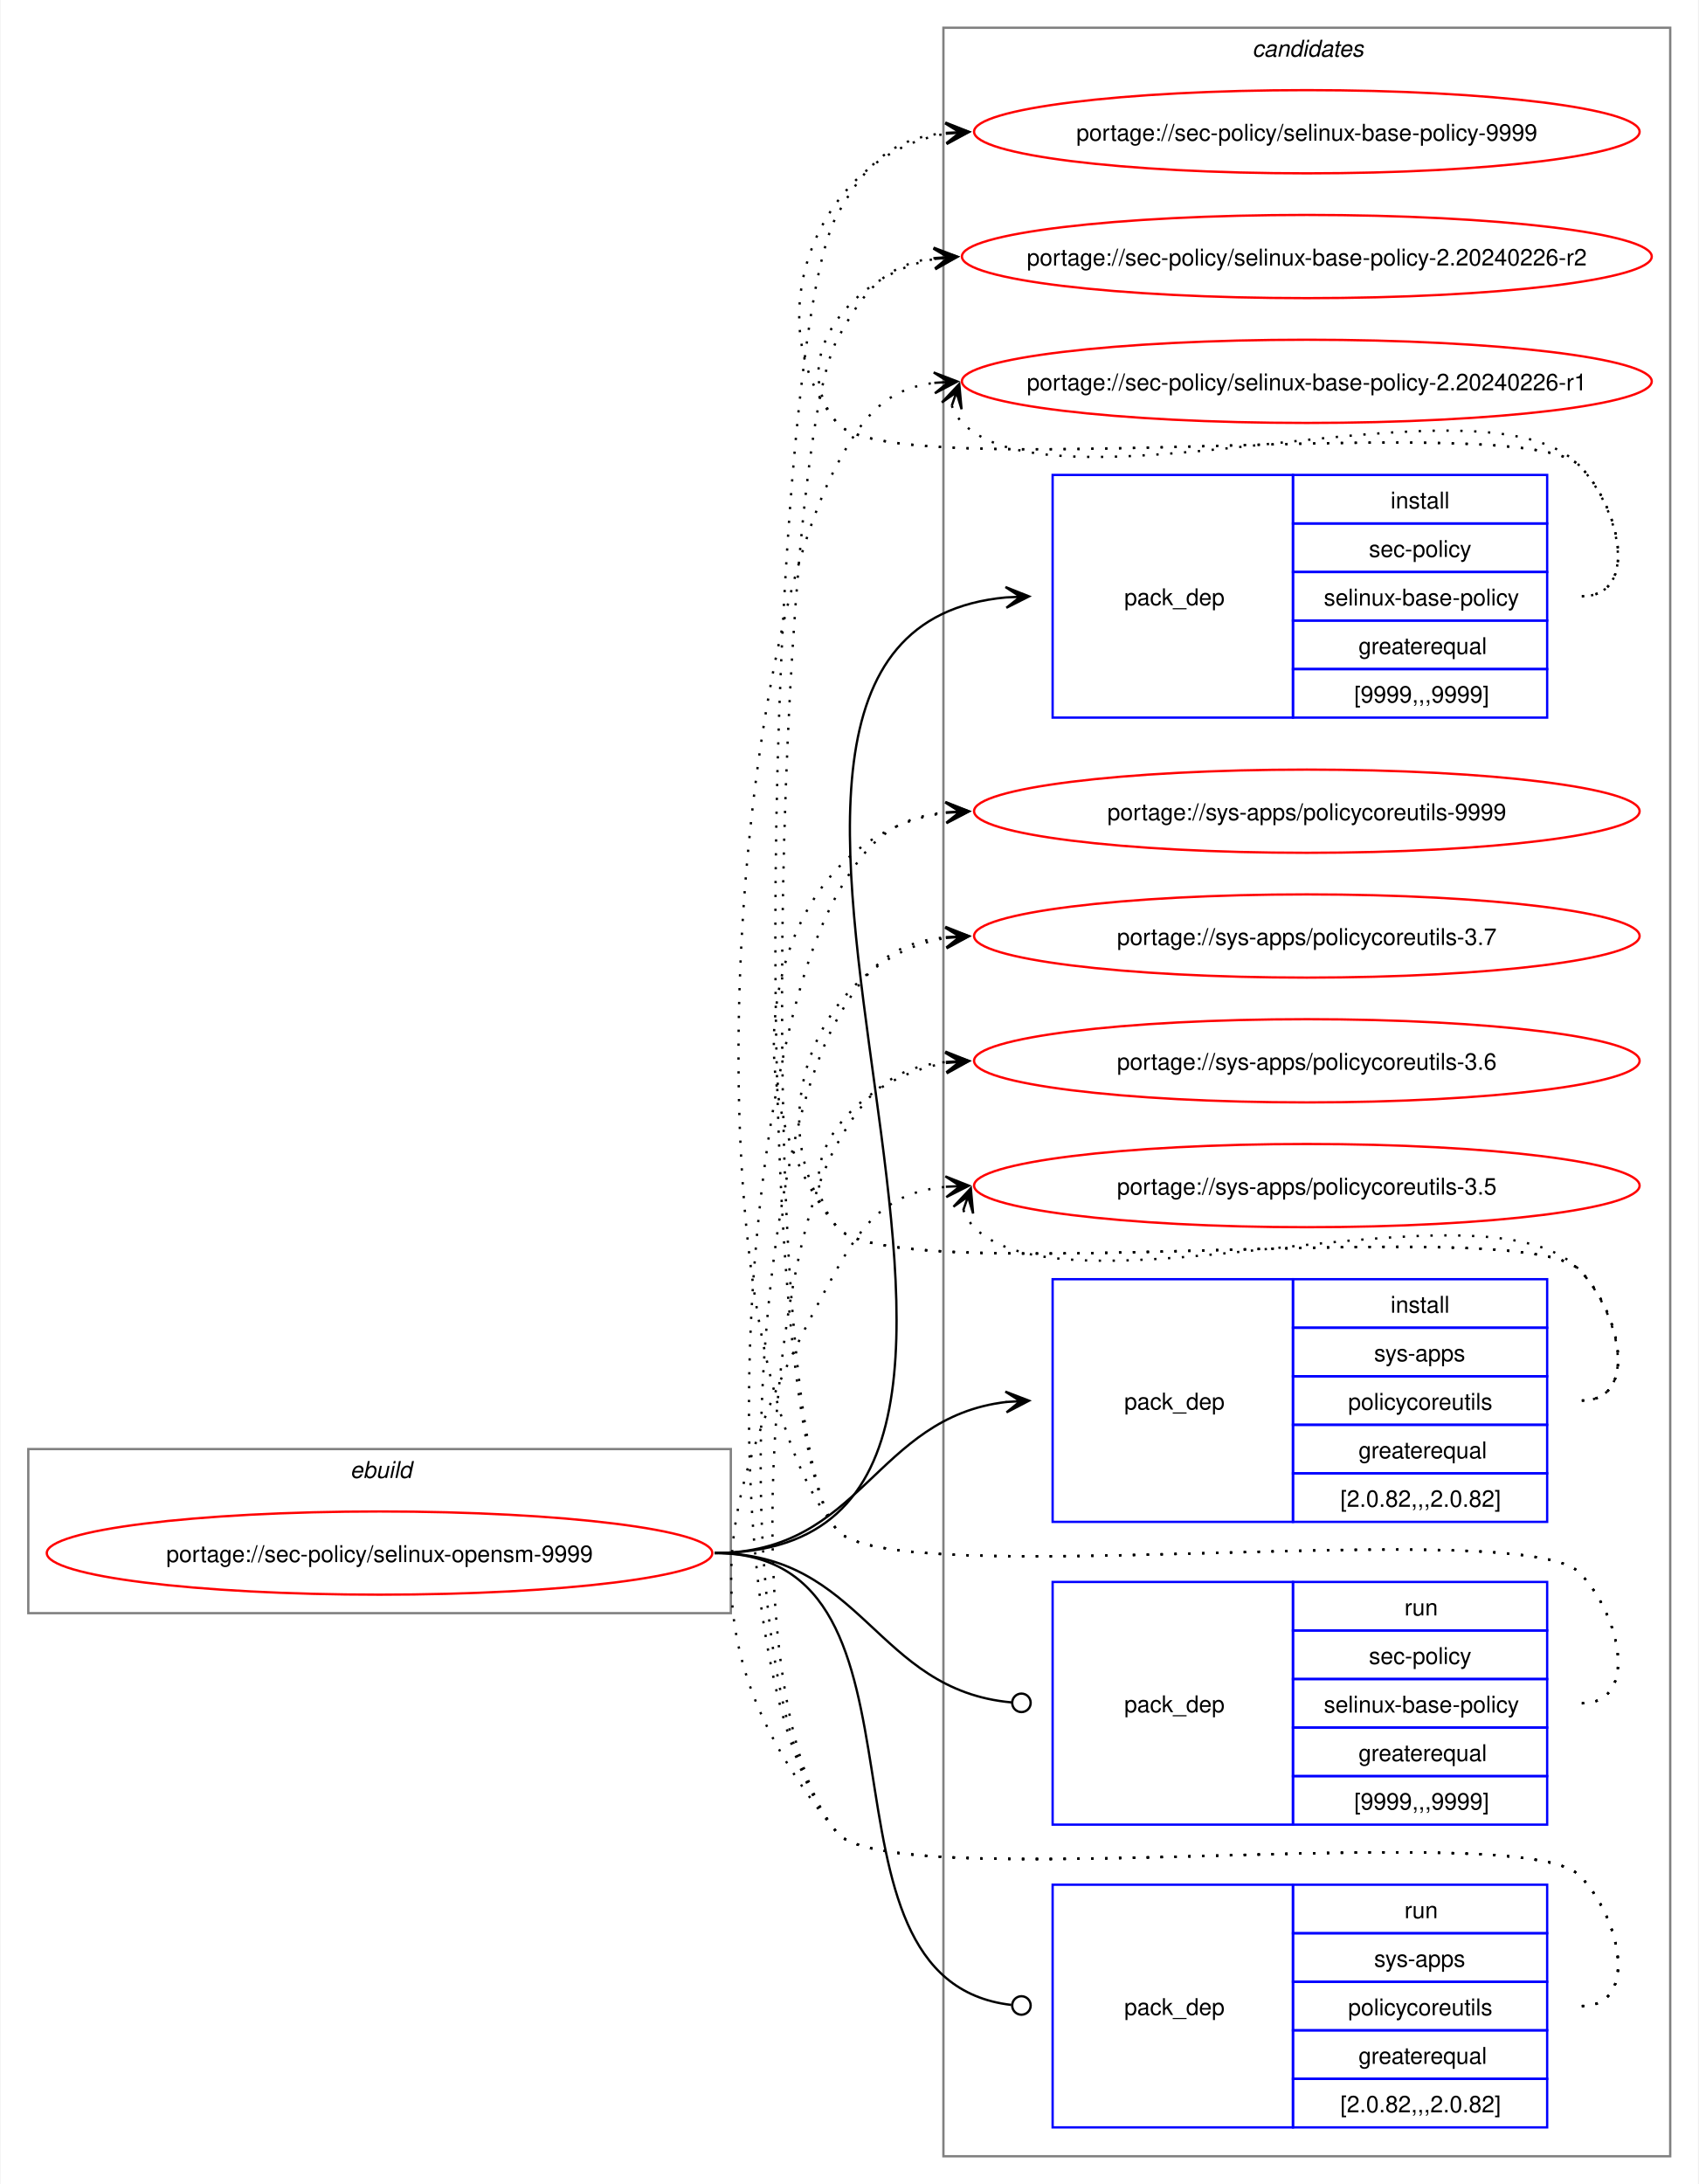
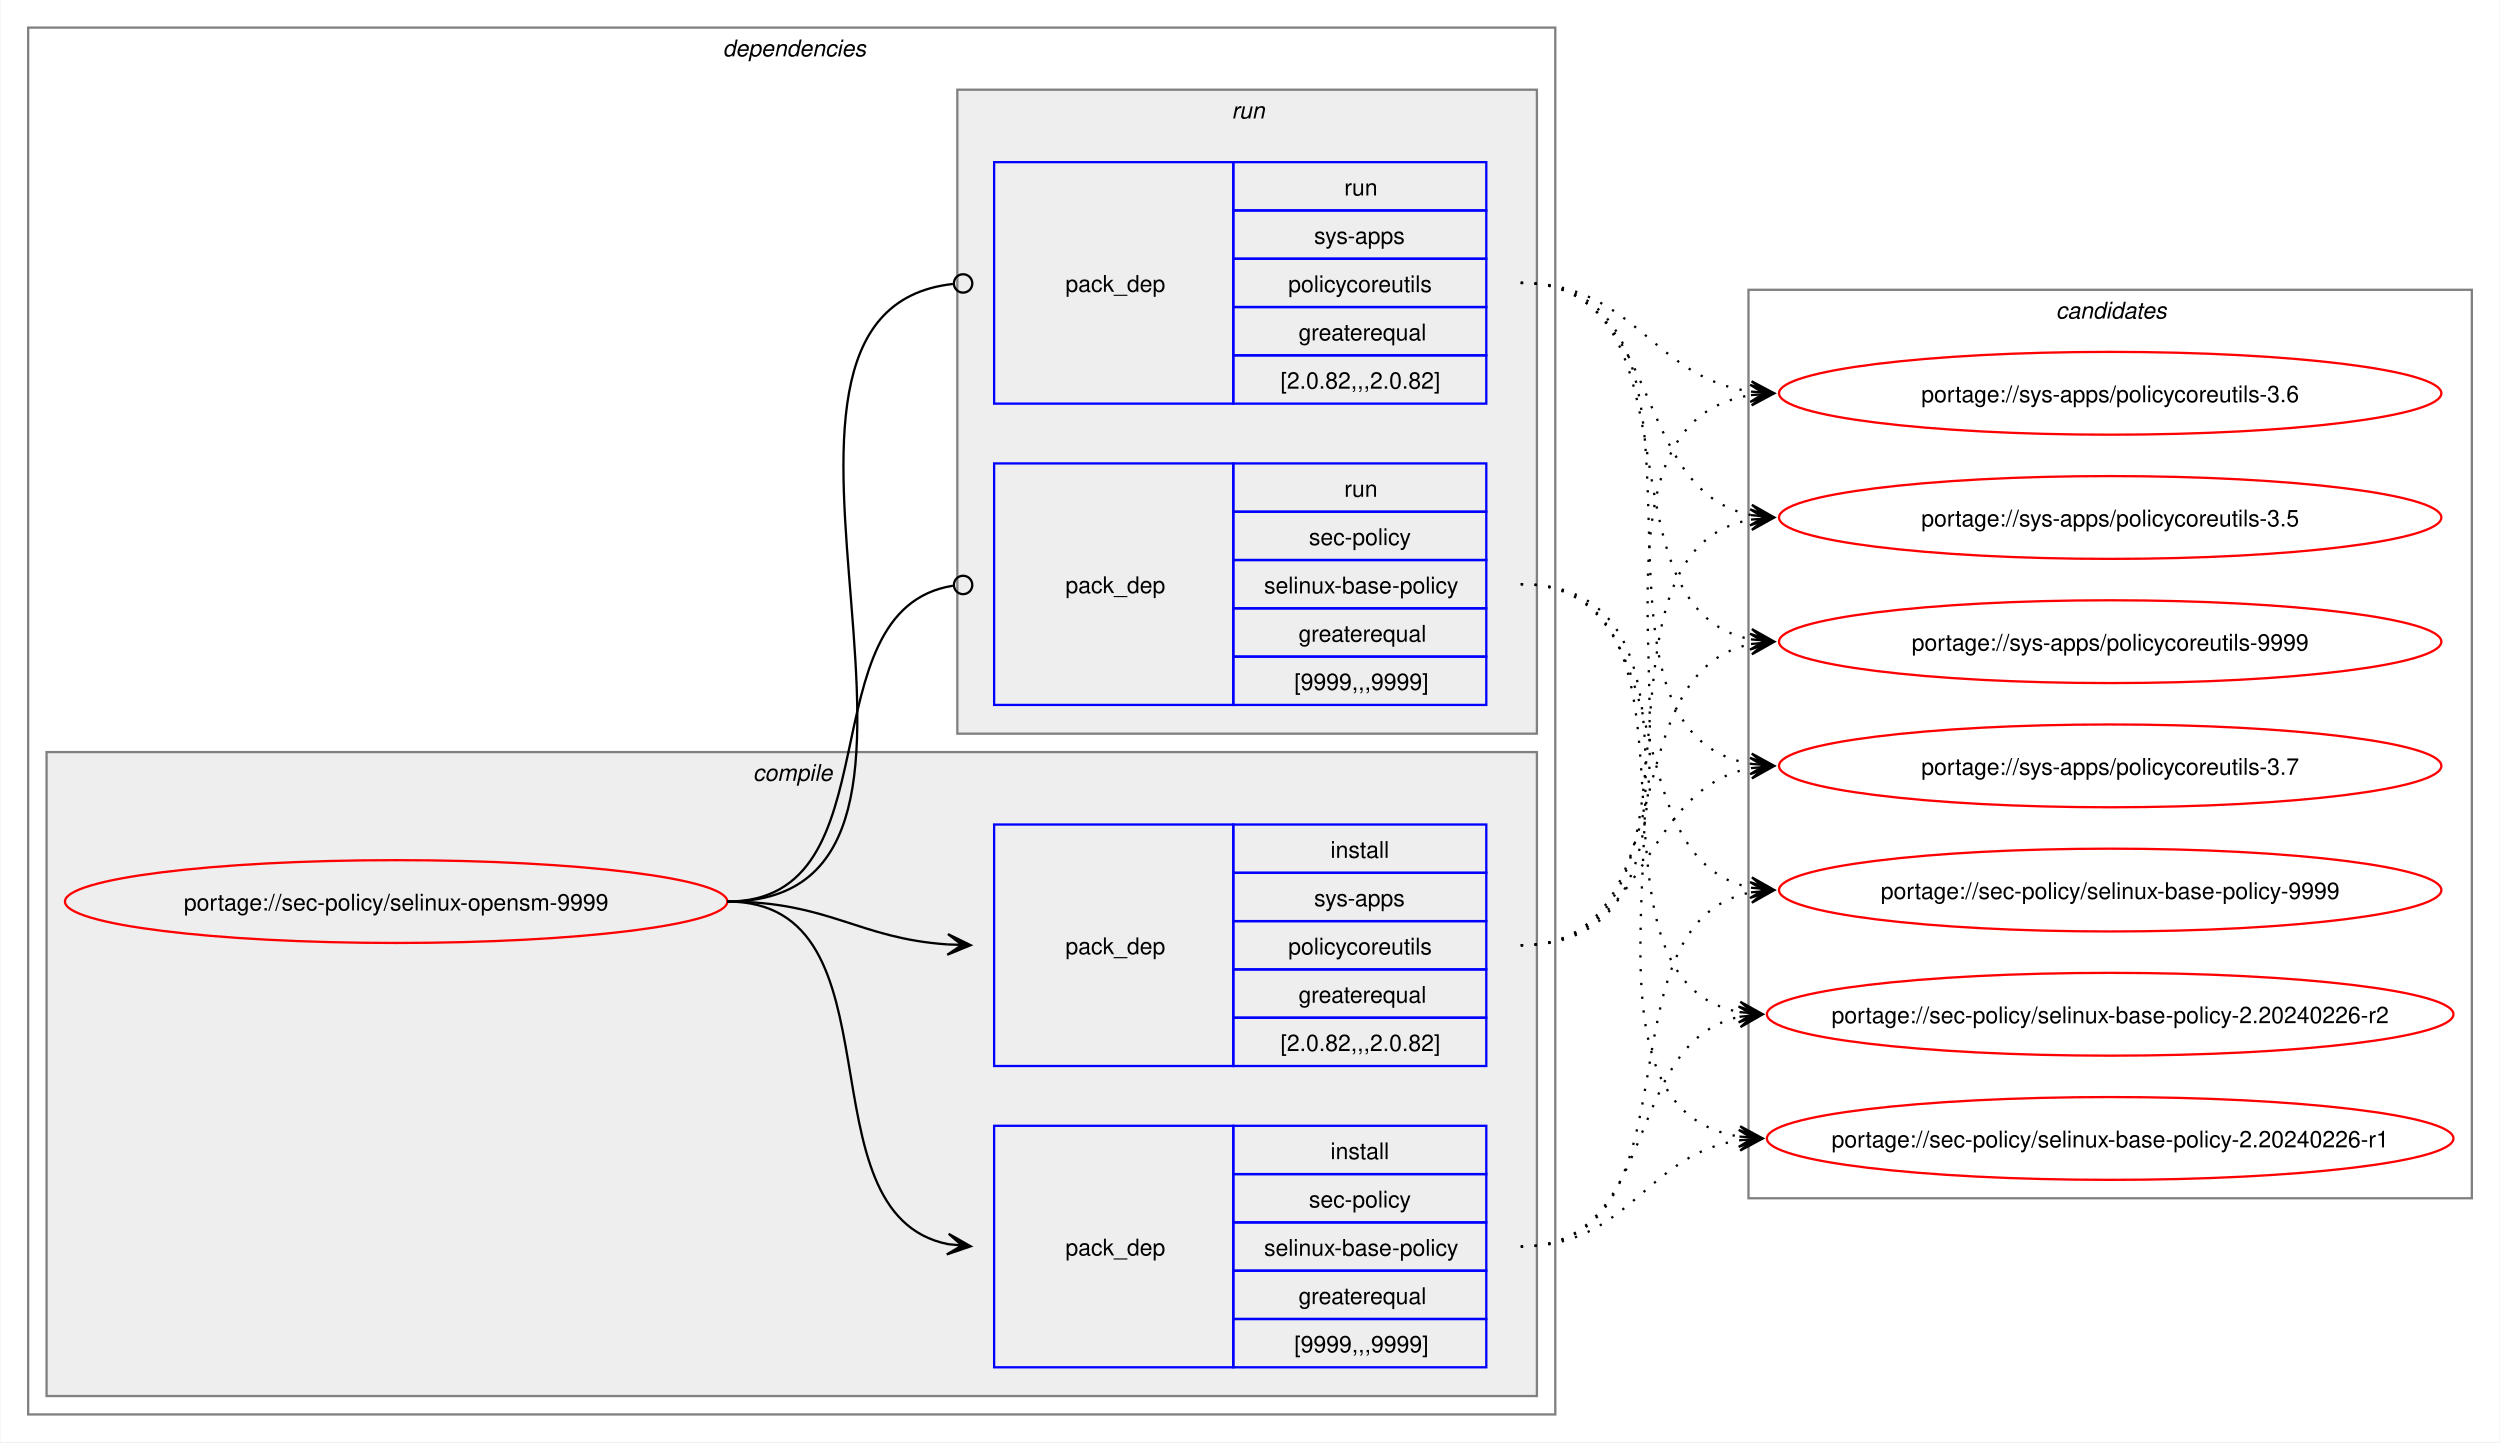
- <svg xmlns="http://www.w3.org/2000/svg" xmlns:xlink="http://www.w3.org/1999/xlink" width="735pt" height="945pt" viewBox="0.00 0.00 734.51 945.00">
-   <g id="graph0" class="graph" transform="scale(1 1) rotate(0) translate(4 941)">
-     <polygon fill="white" stroke="none" points="-4,4 -4,-941 730.51,-941 730.51,4 -4,4" />
+ <svg xmlns="http://www.w3.org/2000/svg" xmlns:xlink="http://www.w3.org/1999/xlink" width="1087pt" height="627pt" viewBox="0.00 0.00 1086.51 627.00">
+   <g id="graph0" class="graph" transform="scale(1 1) rotate(0) translate(4 623)">
+     <polygon fill="white" stroke="none" points="-4,4 -4,-623 1082.51,-623 1082.51,4 -4,4" />
+     <g id="clust2" class="cluster">
+       <polygon fill="none" stroke="gray" points="8,-8 8,-611 672,-611 672,-8 8,-8" />
+       <text text-anchor="start" x="310" y="-598.5" font-family="Helvetica,sans-Serif" font-style="italic" font-size="10.00">dependencies</text>
+     </g>
+     <g id="clust3" class="cluster">
+       <polygon fill="#eeeeee" stroke="gray" points="16,-16 16,-296 664,-296 664,-16 16,-16" />
+       <text text-anchor="start" x="323.12" y="-283.5" font-family="Helvetica,sans-Serif" font-style="italic" font-size="10.00">compile</text>
+     </g>
+     <g id="clust7" class="cluster">
+       <polygon fill="#eeeeee" stroke="gray" points="412,-304 412,-584 664,-584 664,-304 412,-304" />
+       <text text-anchor="start" x="531.25" y="-571.5" font-family="Helvetica,sans-Serif" font-style="italic" font-size="10.00">run</text>
+     </g>
    <g id="clust10" class="cluster">
-       <polygon fill="none" stroke="gray" points="404,-8 404,-929 718.51,-929 718.51,-8 404,-8" />
-       <text text-anchor="start" x="537.63" y="-916.5" font-family="Helvetica,sans-Serif" font-style="italic" font-size="10.00">candidates</text>
-     </g>
-     <g id="clust1" class="cluster">
-       <polygon fill="none" stroke="gray" points="8,-243 8,-314 312,-314 312,-243 8,-243" />
-       <text text-anchor="start" x="147.25" y="-301.5" font-family="Helvetica,sans-Serif" font-style="italic" font-size="10.00">ebuild</text>
+       <polygon fill="none" stroke="gray" points="756,-102 756,-497 1070.51,-497 1070.51,-102 756,-102" />
+       <text text-anchor="start" x="889.63" y="-484.5" font-family="Helvetica,sans-Serif" font-style="italic" font-size="10.00">candidates</text>
    </g>
    <g id="node1" class="node">
      <g id="a_node1">
        <a xlink:href="../sec-policy/selinux-opensm-9999.svg" xlink:title="portage://sec-policy/selinux-opensm-9999">
-           <ellipse fill="none" stroke="red" cx="160" cy="-269" rx="144" ry="18" />
-           <text text-anchor="middle" x="160" y="-265.12" font-family="Helvetica,sans-Serif" font-size="10.00">portage://sec-policy/selinux-opensm-9999</text>
+           <ellipse fill="none" stroke="red" cx="168" cy="-231" rx="144" ry="18" />
+           <text text-anchor="middle" x="168" y="-227.12" font-family="Helvetica,sans-Serif" font-size="10.00">portage://sec-policy/selinux-opensm-9999</text>
        </a>
      </g>
    </g>
    <g id="node2" class="node">
-       <polygon fill="none" stroke="blue" points="451.26,-630.5 451.26,-735.5 555.26,-735.5 555.26,-630.5 451.26,-630.5" />
-       <text text-anchor="start" x="482.26" y="-679.12" font-family="Helvetica,sans-Serif" font-size="10.00">pack_dep</text>
-       <polygon fill="none" stroke="blue" points="555.26,-714.5 555.26,-735.5 665.26,-735.5 665.26,-714.5 555.26,-714.5" />
-       <text text-anchor="start" x="597.51" y="-721" font-family="Helvetica,sans-Serif" font-size="10.00">install</text>
-       <polygon fill="none" stroke="blue" points="555.26,-693.5 555.26,-714.5 665.26,-714.5 665.26,-693.5 555.26,-693.5" />
-       <text text-anchor="start" x="588.13" y="-700" font-family="Helvetica,sans-Serif" font-size="10.00">sec-policy</text>
-       <polygon fill="none" stroke="blue" points="555.26,-672.5 555.26,-693.5 665.26,-693.5 665.26,-672.5 555.26,-672.5" />
-       <text text-anchor="start" x="568.63" y="-679" font-family="Helvetica,sans-Serif" font-size="10.00">selinux-base-policy</text>
-       <polygon fill="none" stroke="blue" points="555.26,-651.5 555.26,-672.5 665.26,-672.5 665.26,-651.5 555.26,-651.5" />
-       <text text-anchor="start" x="583.63" y="-658" font-family="Helvetica,sans-Serif" font-size="10.00">greaterequal</text>
-       <polygon fill="none" stroke="blue" points="555.26,-630.5 555.26,-651.5 665.26,-651.5 665.26,-630.5 555.26,-630.5" />
-       <text text-anchor="start" x="581.76" y="-637" font-family="Helvetica,sans-Serif" font-size="10.00">[9999,,,9999]</text>
+       <polygon fill="none" stroke="blue" points="428,-28.5 428,-133.5 532,-133.5 532,-28.5 428,-28.5" />
+       <text text-anchor="start" x="459" y="-77.12" font-family="Helvetica,sans-Serif" font-size="10.00">pack_dep</text>
+       <polygon fill="none" stroke="blue" points="532,-112.5 532,-133.5 642,-133.5 642,-112.5 532,-112.5" />
+       <text text-anchor="start" x="574.25" y="-119" font-family="Helvetica,sans-Serif" font-size="10.00">install</text>
+       <polygon fill="none" stroke="blue" points="532,-91.5 532,-112.5 642,-112.5 642,-91.5 532,-91.5" />
+       <text text-anchor="start" x="564.87" y="-98" font-family="Helvetica,sans-Serif" font-size="10.00">sec-policy</text>
+       <polygon fill="none" stroke="blue" points="532,-70.5 532,-91.5 642,-91.5 642,-70.5 532,-70.5" />
+       <text text-anchor="start" x="545.37" y="-77" font-family="Helvetica,sans-Serif" font-size="10.00">selinux-base-policy</text>
+       <polygon fill="none" stroke="blue" points="532,-49.5 532,-70.5 642,-70.5 642,-49.5 532,-49.5" />
+       <text text-anchor="start" x="560.37" y="-56" font-family="Helvetica,sans-Serif" font-size="10.00">greaterequal</text>
+       <polygon fill="none" stroke="blue" points="532,-28.5 532,-49.5 642,-49.5 642,-28.5 532,-28.5" />
+       <text text-anchor="start" x="558.5" y="-35" font-family="Helvetica,sans-Serif" font-size="10.00">[9999,,,9999]</text>
    </g>
    <g id="edge1" class="edge">
-       <path fill="none" stroke="black" d="M305,-269C494.97,-269 258.26,-666.59 431.14,-682.51" />
-       <polygon fill="black" stroke="black" points="441.04,-682.95 430.85,-687 437.26,-682.78 431.05,-682.5 431.05,-682.5 431.05,-682.5 437.26,-682.78 431.25,-678.01 441.04,-682.95" />
+       <path fill="none" stroke="black" d="M312,-231C389.89,-231 342.32,-95.29 407.96,-82.04" />
+       <polygon fill="black" stroke="black" points="417.79,-81.11 408.25,-86.53 414.02,-81.47 407.83,-82.05 407.83,-82.05 407.83,-82.05 414.02,-81.47 407.41,-77.57 417.79,-81.11" />
    </g>
    <g id="node3" class="node">
-       <polygon fill="none" stroke="blue" points="451.26,-282.5 451.26,-387.5 555.26,-387.5 555.26,-282.5 451.26,-282.5" />
-       <text text-anchor="start" x="482.26" y="-331.12" font-family="Helvetica,sans-Serif" font-size="10.00">pack_dep</text>
-       <polygon fill="none" stroke="blue" points="555.26,-366.5 555.26,-387.5 665.26,-387.5 665.26,-366.5 555.26,-366.5" />
-       <text text-anchor="start" x="597.51" y="-373" font-family="Helvetica,sans-Serif" font-size="10.00">install</text>
-       <polygon fill="none" stroke="blue" points="555.26,-345.5 555.26,-366.5 665.26,-366.5 665.26,-345.5 555.26,-345.5" />
-       <text text-anchor="start" x="590.38" y="-352" font-family="Helvetica,sans-Serif" font-size="10.00">sys-apps</text>
-       <polygon fill="none" stroke="blue" points="555.26,-324.5 555.26,-345.5 665.26,-345.5 665.26,-324.5 555.26,-324.5" />
-       <text text-anchor="start" x="579.13" y="-331" font-family="Helvetica,sans-Serif" font-size="10.00">policycoreutils</text>
-       <polygon fill="none" stroke="blue" points="555.26,-303.5 555.26,-324.5 665.26,-324.5 665.26,-303.5 555.26,-303.5" />
-       <text text-anchor="start" x="583.63" y="-310" font-family="Helvetica,sans-Serif" font-size="10.00">greaterequal</text>
-       <polygon fill="none" stroke="blue" points="555.26,-282.5 555.26,-303.5 665.26,-303.5 665.26,-282.5 555.26,-282.5" />
-       <text text-anchor="start" x="575.76" y="-289" font-family="Helvetica,sans-Serif" font-size="10.00">[2.0.82,,,2.0.82]</text>
+       <polygon fill="none" stroke="blue" points="428,-159.5 428,-264.5 532,-264.5 532,-159.5 428,-159.5" />
+       <text text-anchor="start" x="459" y="-208.12" font-family="Helvetica,sans-Serif" font-size="10.00">pack_dep</text>
+       <polygon fill="none" stroke="blue" points="532,-243.5 532,-264.5 642,-264.5 642,-243.5 532,-243.5" />
+       <text text-anchor="start" x="574.25" y="-250" font-family="Helvetica,sans-Serif" font-size="10.00">install</text>
+       <polygon fill="none" stroke="blue" points="532,-222.5 532,-243.5 642,-243.5 642,-222.5 532,-222.5" />
+       <text text-anchor="start" x="567.12" y="-229" font-family="Helvetica,sans-Serif" font-size="10.00">sys-apps</text>
+       <polygon fill="none" stroke="blue" points="532,-201.5 532,-222.5 642,-222.5 642,-201.5 532,-201.5" />
+       <text text-anchor="start" x="555.87" y="-208" font-family="Helvetica,sans-Serif" font-size="10.00">policycoreutils</text>
+       <polygon fill="none" stroke="blue" points="532,-180.5 532,-201.5 642,-201.5 642,-180.5 532,-180.5" />
+       <text text-anchor="start" x="560.37" y="-187" font-family="Helvetica,sans-Serif" font-size="10.00">greaterequal</text>
+       <polygon fill="none" stroke="blue" points="532,-159.5 532,-180.5 642,-180.5 642,-159.5 532,-159.5" />
+       <text text-anchor="start" x="552.5" y="-166" font-family="Helvetica,sans-Serif" font-size="10.00">[2.0.82,,,2.0.82]</text>
    </g>
    <g id="edge2" class="edge">
-       <path fill="none" stroke="black" d="M305,-269C368.85,-269 374.14,-327.74 431.36,-334.39" />
-       <polygon fill="black" stroke="black" points="441.04,-334.93 430.8,-338.86 437.26,-334.72 431.05,-334.37 431.05,-334.37 431.05,-334.37 437.26,-334.72 431.31,-329.88 441.04,-334.93" />
+       <path fill="none" stroke="black" d="M312,-231C356.34,-231 368.74,-214.99 407.84,-212.36" />
+       <polygon fill="black" stroke="black" points="417.78,-212.04 407.93,-216.86 414,-212.16 407.79,-212.36 407.79,-212.36 407.79,-212.36 414,-212.16 407.64,-207.87 417.78,-212.04" />
    </g>
    <g id="node4" class="node">
-       <polygon fill="none" stroke="blue" points="451.26,-151.5 451.26,-256.5 555.26,-256.5 555.26,-151.5 451.26,-151.5" />
-       <text text-anchor="start" x="482.26" y="-200.12" font-family="Helvetica,sans-Serif" font-size="10.00">pack_dep</text>
-       <polygon fill="none" stroke="blue" points="555.26,-235.5 555.26,-256.5 665.26,-256.5 665.26,-235.5 555.26,-235.5" />
-       <text text-anchor="start" x="603.51" y="-242" font-family="Helvetica,sans-Serif" font-size="10.00">run</text>
-       <polygon fill="none" stroke="blue" points="555.26,-214.5 555.26,-235.5 665.26,-235.5 665.26,-214.5 555.26,-214.5" />
-       <text text-anchor="start" x="588.13" y="-221" font-family="Helvetica,sans-Serif" font-size="10.00">sec-policy</text>
-       <polygon fill="none" stroke="blue" points="555.26,-193.5 555.26,-214.5 665.26,-214.5 665.26,-193.5 555.26,-193.5" />
-       <text text-anchor="start" x="568.63" y="-200" font-family="Helvetica,sans-Serif" font-size="10.00">selinux-base-policy</text>
-       <polygon fill="none" stroke="blue" points="555.26,-172.5 555.26,-193.5 665.26,-193.5 665.26,-172.5 555.26,-172.5" />
-       <text text-anchor="start" x="583.63" y="-179" font-family="Helvetica,sans-Serif" font-size="10.00">greaterequal</text>
-       <polygon fill="none" stroke="blue" points="555.26,-151.5 555.26,-172.5 665.26,-172.5 665.26,-151.5 555.26,-151.5" />
-       <text text-anchor="start" x="581.76" y="-158" font-family="Helvetica,sans-Serif" font-size="10.00">[9999,,,9999]</text>
+       <polygon fill="none" stroke="blue" points="428,-316.5 428,-421.5 532,-421.5 532,-316.5 428,-316.5" />
+       <text text-anchor="start" x="459" y="-365.12" font-family="Helvetica,sans-Serif" font-size="10.00">pack_dep</text>
+       <polygon fill="none" stroke="blue" points="532,-400.5 532,-421.5 642,-421.5 642,-400.5 532,-400.5" />
+       <text text-anchor="start" x="580.25" y="-407" font-family="Helvetica,sans-Serif" font-size="10.00">run</text>
+       <polygon fill="none" stroke="blue" points="532,-379.5 532,-400.5 642,-400.5 642,-379.5 532,-379.5" />
+       <text text-anchor="start" x="564.87" y="-386" font-family="Helvetica,sans-Serif" font-size="10.00">sec-policy</text>
+       <polygon fill="none" stroke="blue" points="532,-358.5 532,-379.5 642,-379.5 642,-358.5 532,-358.5" />
+       <text text-anchor="start" x="545.37" y="-365" font-family="Helvetica,sans-Serif" font-size="10.00">selinux-base-policy</text>
+       <polygon fill="none" stroke="blue" points="532,-337.5 532,-358.5 642,-358.5 642,-337.5 532,-337.5" />
+       <text text-anchor="start" x="560.37" y="-344" font-family="Helvetica,sans-Serif" font-size="10.00">greaterequal</text>
+       <polygon fill="none" stroke="blue" points="532,-316.5 532,-337.5 642,-337.5 642,-316.5 532,-316.5" />
+       <text text-anchor="start" x="558.5" y="-323" font-family="Helvetica,sans-Serif" font-size="10.00">[9999,,,9999]</text>
    </g>
    <g id="edge3" class="edge">
-       <path fill="none" stroke="black" d="M305,-269C369.47,-269 374.42,-209.71 433.54,-204.38" />
-       <ellipse fill="none" stroke="black" cx="437.76" cy="-204.2" rx="4" ry="4" />
+       <path fill="none" stroke="black" d="M312,-231C386.43,-231 345.13,-357.91 410.07,-368.32" />
+       <ellipse fill="none" stroke="black" cx="414.51" cy="-368.66" rx="4" ry="4" />
    </g>
    <g id="node5" class="node">
-       <polygon fill="none" stroke="blue" points="451.26,-20.5 451.26,-125.5 555.26,-125.5 555.26,-20.5 451.26,-20.5" />
-       <text text-anchor="start" x="482.26" y="-69.12" font-family="Helvetica,sans-Serif" font-size="10.00">pack_dep</text>
-       <polygon fill="none" stroke="blue" points="555.26,-104.5 555.26,-125.5 665.26,-125.5 665.26,-104.5 555.26,-104.5" />
-       <text text-anchor="start" x="603.51" y="-111" font-family="Helvetica,sans-Serif" font-size="10.00">run</text>
-       <polygon fill="none" stroke="blue" points="555.26,-83.5 555.26,-104.5 665.26,-104.5 665.26,-83.5 555.26,-83.5" />
-       <text text-anchor="start" x="590.38" y="-90" font-family="Helvetica,sans-Serif" font-size="10.00">sys-apps</text>
-       <polygon fill="none" stroke="blue" points="555.26,-62.5 555.26,-83.5 665.26,-83.5 665.26,-62.5 555.26,-62.5" />
-       <text text-anchor="start" x="579.13" y="-69" font-family="Helvetica,sans-Serif" font-size="10.00">policycoreutils</text>
-       <polygon fill="none" stroke="blue" points="555.26,-41.5 555.26,-62.5 665.26,-62.5 665.26,-41.5 555.26,-41.5" />
-       <text text-anchor="start" x="583.63" y="-48" font-family="Helvetica,sans-Serif" font-size="10.00">greaterequal</text>
-       <polygon fill="none" stroke="blue" points="555.26,-20.5 555.26,-41.5 665.26,-41.5 665.26,-20.5 555.26,-20.5" />
-       <text text-anchor="start" x="575.76" y="-27" font-family="Helvetica,sans-Serif" font-size="10.00">[2.0.82,,,2.0.82]</text>
+       <polygon fill="none" stroke="blue" points="428,-447.5 428,-552.5 532,-552.5 532,-447.5 428,-447.5" />
+       <text text-anchor="start" x="459" y="-496.12" font-family="Helvetica,sans-Serif" font-size="10.00">pack_dep</text>
+       <polygon fill="none" stroke="blue" points="532,-531.5 532,-552.5 642,-552.5 642,-531.5 532,-531.5" />
+       <text text-anchor="start" x="580.25" y="-538" font-family="Helvetica,sans-Serif" font-size="10.00">run</text>
+       <polygon fill="none" stroke="blue" points="532,-510.5 532,-531.5 642,-531.5 642,-510.5 532,-510.5" />
+       <text text-anchor="start" x="567.12" y="-517" font-family="Helvetica,sans-Serif" font-size="10.00">sys-apps</text>
+       <polygon fill="none" stroke="blue" points="532,-489.5 532,-510.5 642,-510.5 642,-489.5 532,-489.5" />
+       <text text-anchor="start" x="555.87" y="-496" font-family="Helvetica,sans-Serif" font-size="10.00">policycoreutils</text>
+       <polygon fill="none" stroke="blue" points="532,-468.5 532,-489.5 642,-489.5 642,-468.5 532,-468.5" />
+       <text text-anchor="start" x="560.37" y="-475" font-family="Helvetica,sans-Serif" font-size="10.00">greaterequal</text>
+       <polygon fill="none" stroke="blue" points="532,-447.5 532,-468.5 642,-468.5 642,-447.5 532,-447.5" />
+       <text text-anchor="start" x="552.5" y="-454" font-family="Helvetica,sans-Serif" font-size="10.00">[2.0.82,,,2.0.82]</text>
    </g>
    <g id="edge4" class="edge">
-       <path fill="none" stroke="black" d="M305,-269C408.23,-269 340.17,-84.32 433.37,-73.49" />
-       <ellipse fill="none" stroke="black" cx="437.76" cy="-73.25" rx="4" ry="4" />
+       <path fill="none" stroke="black" d="M312,-231C437.53,-231 297.51,-487.03 410.07,-499.53" />
+       <ellipse fill="none" stroke="black" cx="414.51" cy="-499.76" rx="4" ry="4" />
    </g>
    <g id="node6" class="node">
      <g id="a_node6">
        <a xlink:href="../sec-policy/selinux-base-policy-9999.svg" xlink:title="portage://sec-policy/selinux-base-policy-9999">
-           <ellipse fill="none" stroke="red" cx="561.26" cy="-884" rx="144" ry="18" />
-           <text text-anchor="middle" x="561.26" y="-880.12" font-family="Helvetica,sans-Serif" font-size="10.00">portage://sec-policy/selinux-base-policy-9999</text>
+           <ellipse fill="none" stroke="red" cx="913.26" cy="-236" rx="144" ry="18" />
+           <text text-anchor="middle" x="913.26" y="-232.12" font-family="Helvetica,sans-Serif" font-size="10.00">portage://sec-policy/selinux-base-policy-9999</text>
        </a>
      </g>
    </g>
    <g id="edge5" class="edge">
-       <path fill="none" stroke="black" stroke-dasharray="1,5" d="M680.26,-683C705.37,-683 696.86,-721.59 679.26,-739.5 654.19,-764.99 380.73,-730.4 358,-758 321.16,-802.75 350.5,-874.62 405.34,-883.16" />
-       <polygon fill="black" stroke="black" points="415.04,-883.91 404.73,-887.63 411.27,-883.62 405.07,-883.14 405.07,-883.14 405.07,-883.14 411.27,-883.62 405.41,-878.65 415.04,-883.91" />
+       <path fill="none" stroke="black" stroke-dasharray="1,5" d="M657,-81C737.82,-81 688.61,-221.81 757.24,-235.01" />
+       <polygon fill="black" stroke="black" points="767.04,-235.89 756.68,-239.48 763.28,-235.55 757.08,-235 757.08,-235 757.08,-235 763.28,-235.55 757.48,-230.51 767.04,-235.89" />
    </g>
    <g id="node7" class="node">
      <g id="a_node7">
        <a xlink:href="../sec-policy/selinux-base-policy-2.20240226-r2.svg" xlink:title="portage://sec-policy/selinux-base-policy-2.20240226-r2">
-           <ellipse fill="none" stroke="red" cx="561.26" cy="-830" rx="149.26" ry="18" />
-           <text text-anchor="middle" x="561.26" y="-826.12" font-family="Helvetica,sans-Serif" font-size="10.00">portage://sec-policy/selinux-base-policy-2.20240226-r2</text>
+           <ellipse fill="none" stroke="red" cx="913.26" cy="-182" rx="149.26" ry="18" />
+           <text text-anchor="middle" x="913.26" y="-178.12" font-family="Helvetica,sans-Serif" font-size="10.00">portage://sec-policy/selinux-base-policy-2.20240226-r2</text>
        </a>
      </g>
    </g>
    <g id="edge6" class="edge">
-       <path fill="none" stroke="black" stroke-dasharray="1,5" d="M680.26,-683C705.37,-683 696.86,-721.59 679.26,-739.5 654.19,-764.99 380.73,-730.4 358,-758 335.07,-785.85 364.75,-822.35 400.14,-828.95" />
-       <polygon fill="black" stroke="black" points="410.04,-829.89 399.66,-833.43 406.28,-829.53 400.09,-828.95 400.09,-828.95 400.09,-828.95 406.28,-829.53 400.51,-824.47 410.04,-829.89" />
+       <path fill="none" stroke="black" stroke-dasharray="1,5" d="M657,-81C718.21,-81 700.69,-170.14 752.36,-180.93" />
+       <polygon fill="black" stroke="black" points="762.04,-181.88 751.65,-185.39 758.28,-181.51 752.09,-180.91 752.09,-180.91 752.09,-180.91 758.28,-181.51 752.53,-176.43 762.04,-181.88" />
    </g>
    <g id="node8" class="node">
      <g id="a_node8">
        <a xlink:href="../sec-policy/selinux-base-policy-2.20240226-r1.svg" xlink:title="portage://sec-policy/selinux-base-policy-2.20240226-r1">
-           <ellipse fill="none" stroke="red" cx="561.26" cy="-776" rx="149.26" ry="18" />
-           <text text-anchor="middle" x="561.26" y="-772.12" font-family="Helvetica,sans-Serif" font-size="10.00">portage://sec-policy/selinux-base-policy-2.20240226-r1</text>
+           <ellipse fill="none" stroke="red" cx="913.26" cy="-128" rx="149.26" ry="18" />
+           <text text-anchor="middle" x="913.26" y="-124.12" font-family="Helvetica,sans-Serif" font-size="10.00">portage://sec-policy/selinux-base-policy-2.20240226-r1</text>
        </a>
      </g>
    </g>
    <g id="edge7" class="edge">
-       <path fill="none" stroke="black" stroke-dasharray="1,5" d="M407.62,-765.45C408.65,-762.7 410.32,-759.96 412.26,-758 454.02,-715.66 638.3,-782.62 679.26,-739.5 696.55,-721.29 705.37,-683 680.26,-683" />
-       <polygon fill="black" stroke="black" points="410.86,-774.85 403.34,-766.86 409.63,-771.27 407.6,-765.39 407.6,-765.39 407.6,-765.39 409.63,-771.27 411.85,-763.93 410.86,-774.85" />
+       <path fill="none" stroke="black" stroke-dasharray="1,5" d="M657,-81C704.7,-81 710.88,-121.11 752.26,-127.22" />
+       <polygon fill="black" stroke="black" points="762.04,-127.91 751.75,-131.7 758.27,-127.65 752.06,-127.21 752.06,-127.21 752.06,-127.21 758.27,-127.65 752.38,-122.72 762.04,-127.91" />
    </g>
    <g id="node9" class="node">
      <g id="a_node9">
        <a xlink:href="../sys-apps/policycoreutils-9999.svg" xlink:title="portage://sys-apps/policycoreutils-9999">
-           <ellipse fill="none" stroke="red" cx="561.26" cy="-590" rx="144" ry="18" />
-           <text text-anchor="middle" x="561.26" y="-586.12" font-family="Helvetica,sans-Serif" font-size="10.00">portage://sys-apps/policycoreutils-9999</text>
+           <ellipse fill="none" stroke="red" cx="913.26" cy="-344" rx="144" ry="18" />
+           <text text-anchor="middle" x="913.26" y="-340.12" font-family="Helvetica,sans-Serif" font-size="10.00">portage://sys-apps/policycoreutils-9999</text>
        </a>
      </g>
    </g>
    <g id="edge8" class="edge">
-       <path fill="none" stroke="black" stroke-dasharray="1,5" d="M680.26,-335C705.37,-335 696.86,-373.59 679.26,-391.5 654.19,-416.99 380.73,-382.4 358,-410 306.96,-472 329.85,-579.76 405.27,-589.32" />
-       <polygon fill="black" stroke="black" points="415.04,-589.92 404.78,-593.8 411.27,-589.69 405.06,-589.31 405.06,-589.31 405.06,-589.31 411.27,-589.69 405.34,-584.81 415.04,-589.92" />
+       <path fill="none" stroke="black" stroke-dasharray="1,5" d="M657,-212C729.83,-212 695.51,-330.93 757.46,-343.01" />
+       <polygon fill="black" stroke="black" points="767.04,-343.89 756.67,-347.46 763.28,-343.55 757.08,-342.98 757.08,-342.98 757.08,-342.98 763.28,-343.55 757.49,-338.5 767.04,-343.89" />
    </g>
    <g id="node10" class="node">
      <g id="a_node10">
        <a xlink:href="../sys-apps/policycoreutils-3.7.svg" xlink:title="portage://sys-apps/policycoreutils-3.7">
-           <ellipse fill="none" stroke="red" cx="561.26" cy="-536" rx="144" ry="18" />
-           <text text-anchor="middle" x="561.26" y="-532.12" font-family="Helvetica,sans-Serif" font-size="10.00">portage://sys-apps/policycoreutils-3.7</text>
+           <ellipse fill="none" stroke="red" cx="913.26" cy="-290" rx="144" ry="18" />
+           <text text-anchor="middle" x="913.26" y="-286.12" font-family="Helvetica,sans-Serif" font-size="10.00">portage://sys-apps/policycoreutils-3.7</text>
        </a>
      </g>
    </g>
    <g id="edge9" class="edge">
-       <path fill="none" stroke="black" stroke-dasharray="1,5" d="M680.26,-335C705.37,-335 696.86,-373.59 679.26,-391.5 654.19,-416.99 380.73,-382.4 358,-410 321.16,-454.75 350.5,-526.62 405.34,-535.16" />
-       <polygon fill="black" stroke="black" points="415.04,-535.91 404.73,-539.63 411.27,-535.62 405.07,-535.14 405.07,-535.14 405.07,-535.14 411.27,-535.62 405.41,-530.65 415.04,-535.91" />
+       <path fill="none" stroke="black" stroke-dasharray="1,5" d="M657,-212C713.38,-212 708.82,-279.98 757.11,-289.01" />
+       <polygon fill="black" stroke="black" points="767.04,-289.89 756.68,-293.49 763.27,-289.56 757.08,-289.01 757.08,-289.01 757.08,-289.01 763.27,-289.56 757.48,-284.53 767.04,-289.89" />
    </g>
    <g id="node11" class="node">
      <g id="a_node11">
        <a xlink:href="../sys-apps/policycoreutils-3.6.svg" xlink:title="portage://sys-apps/policycoreutils-3.6">
-           <ellipse fill="none" stroke="red" cx="561.26" cy="-482" rx="144" ry="18" />
-           <text text-anchor="middle" x="561.26" y="-478.12" font-family="Helvetica,sans-Serif" font-size="10.00">portage://sys-apps/policycoreutils-3.6</text>
+           <ellipse fill="none" stroke="red" cx="913.26" cy="-452" rx="144" ry="18" />
+           <text text-anchor="middle" x="913.26" y="-448.12" font-family="Helvetica,sans-Serif" font-size="10.00">portage://sys-apps/policycoreutils-3.6</text>
        </a>
      </g>
    </g>
    <g id="edge10" class="edge">
-       <path fill="none" stroke="black" stroke-dasharray="1,5" d="M680.26,-335C705.37,-335 696.86,-373.59 679.26,-391.5 654.19,-416.99 380.73,-382.4 358,-410 334.19,-438.92 367.88,-474.84 405.16,-481.06" />
-       <polygon fill="black" stroke="black" points="415.04,-481.9 404.7,-485.54 411.27,-481.58 405.08,-481.05 405.08,-481.05 405.08,-481.05 411.27,-481.58 405.46,-476.57 415.04,-481.9" />
+       <path fill="none" stroke="black" stroke-dasharray="1,5" d="M657,-212C770.67,-212 658.65,-436.33 757.33,-451.22" />
+       <polygon fill="black" stroke="black" points="767.04,-451.91 756.75,-455.69 763.27,-451.65 757.07,-451.21 757.07,-451.21 757.07,-451.21 763.27,-451.65 757.38,-446.72 767.04,-451.91" />
    </g>
    <g id="node12" class="node">
      <g id="a_node12">
        <a xlink:href="../sys-apps/policycoreutils-3.5.svg" xlink:title="portage://sys-apps/policycoreutils-3.5">
-           <ellipse fill="none" stroke="red" cx="561.26" cy="-428" rx="144" ry="18" />
-           <text text-anchor="middle" x="561.26" y="-424.12" font-family="Helvetica,sans-Serif" font-size="10.00">portage://sys-apps/policycoreutils-3.5</text>
+           <ellipse fill="none" stroke="red" cx="913.26" cy="-398" rx="144" ry="18" />
+           <text text-anchor="middle" x="913.26" y="-394.12" font-family="Helvetica,sans-Serif" font-size="10.00">portage://sys-apps/policycoreutils-3.5</text>
        </a>
      </g>
    </g>
    <g id="edge11" class="edge">
-       <path fill="none" stroke="black" stroke-dasharray="1,5" d="M412.62,-417.45C413.65,-414.7 415.32,-411.96 417.26,-410 458.22,-368.42 639.09,-433.85 679.26,-391.5 696.54,-373.28 705.37,-335 680.26,-335" />
-       <polygon fill="black" stroke="black" points="415.86,-426.85 408.35,-418.86 414.63,-423.27 412.6,-417.39 412.6,-417.39 412.6,-417.39 414.63,-423.27 416.85,-415.93 415.86,-426.85" />
+       <path fill="none" stroke="black" stroke-dasharray="1,5" d="M657,-212C749.38,-212 678.31,-383.06 757.28,-397.09" />
+       <polygon fill="black" stroke="black" points="767.04,-397.9 756.7,-401.55 763.27,-397.59 757.08,-397.07 757.08,-397.07 757.08,-397.07 763.27,-397.59 757.45,-392.59 767.04,-397.9" />
    </g>
    <g id="edge12" class="edge">
-       <path fill="none" stroke="black" stroke-dasharray="1,5" d="M680.26,-204C705.37,-204 696.86,-242.59 679.26,-260.5 654.19,-285.99 380.73,-251.4 358,-279 317.82,-327.81 327.21,-792.78 358,-848 370.91,-871.16 382.44,-881.29 405.31,-883.51" />
-       <polygon fill="black" stroke="black" points="415.04,-883.95 404.85,-888 411.26,-883.78 405.05,-883.5 405.05,-883.5 405.05,-883.5 411.26,-883.78 405.25,-879.01 415.04,-883.95" />
+       <path fill="none" stroke="black" stroke-dasharray="1,5" d="M657,-369C730.15,-369 695.24,-249.16 757.41,-236.99" />
+       <polygon fill="black" stroke="black" points="767.04,-236.11 757.49,-241.51 763.28,-236.46 757.08,-237.02 757.08,-237.02 757.08,-237.02 763.28,-236.46 756.67,-232.54 767.04,-236.11" />
    </g>
    <g id="edge13" class="edge">
-       <path fill="none" stroke="black" stroke-dasharray="1,5" d="M680.26,-204C705.37,-204 696.86,-242.59 679.26,-260.5 654.19,-285.99 380.73,-251.4 358,-279 321.63,-323.18 331.16,-743.46 358,-794 369.52,-815.68 379.47,-826.69 400.17,-829.35" />
-       <polygon fill="black" stroke="black" points="410.04,-829.93 399.79,-833.84 406.26,-829.71 400.06,-829.34 400.06,-829.34 400.06,-829.34 406.26,-829.71 400.32,-824.85 410.04,-829.93" />
+       <path fill="none" stroke="black" stroke-dasharray="1,5" d="M657,-369C748.67,-369 674.33,-197.03 752.38,-182.92" />
+       <polygon fill="black" stroke="black" points="762.04,-182.1 752.46,-187.43 758.27,-182.42 752.08,-182.94 752.08,-182.94 752.08,-182.94 758.27,-182.42 751.7,-178.46 762.04,-182.1" />
    </g>
    <g id="edge14" class="edge">
-       <path fill="none" stroke="black" stroke-dasharray="1,5" d="M680.26,-204C705.37,-204 696.86,-242.59 679.26,-260.5 654.19,-285.99 380.73,-251.4 358,-279 292.89,-358.09 309.95,-649.52 358,-740 369.52,-761.68 379.47,-772.69 400.17,-775.35" />
-       <polygon fill="black" stroke="black" points="410.04,-775.93 399.79,-779.84 406.26,-775.71 400.06,-775.34 400.06,-775.34 400.06,-775.34 406.26,-775.71 400.32,-770.85 410.04,-775.93" />
+       <path fill="none" stroke="black" stroke-dasharray="1,5" d="M657,-369C770.06,-369 654.65,-144.19 752.09,-128.83" />
+       <polygon fill="black" stroke="black" points="762.04,-128.09 752.4,-133.31 758.27,-128.37 752.07,-128.83 752.07,-128.83 752.07,-128.83 758.27,-128.37 751.74,-124.34 762.04,-128.09" />
    </g>
    <g id="edge15" class="edge">
-       <path fill="none" stroke="black" stroke-dasharray="1,5" d="M680.26,-73C705.37,-73 696.86,-111.59 679.26,-129.5 654.19,-154.99 380.73,-120.4 358,-148 300.65,-217.65 314.06,-475.2 358,-554 370.91,-577.16 382.44,-587.29 405.31,-589.51" />
-       <polygon fill="black" stroke="black" points="415.04,-589.95 404.85,-594 411.26,-589.78 405.05,-589.5 405.05,-589.5 405.05,-589.5 411.26,-589.78 405.25,-585.01 415.04,-589.95" />
+       <path fill="none" stroke="black" stroke-dasharray="1,5" d="M657,-500C738.17,-500 688.32,-358.28 757.2,-345" />
+       <polygon fill="black" stroke="black" points="767.04,-344.11 757.49,-349.49 763.28,-344.45 757.08,-345.01 757.08,-345.01 757.08,-345.01 763.28,-344.45 756.68,-340.53 767.04,-344.11" />
    </g>
    <g id="edge16" class="edge">
-       <path fill="none" stroke="black" stroke-dasharray="1,5" d="M680.26,-73C705.37,-73 696.86,-111.59 679.26,-129.5 654.19,-154.99 380.73,-120.4 358,-148 308.28,-208.39 319.91,-431.68 358,-500 370.91,-523.16 382.44,-533.29 405.31,-535.51" />
-       <polygon fill="black" stroke="black" points="415.04,-535.95 404.85,-540 411.26,-535.78 405.05,-535.5 405.05,-535.5 405.05,-535.5 411.26,-535.78 405.25,-531.01 415.04,-535.95" />
+       <path fill="none" stroke="black" stroke-dasharray="1,5" d="M657,-500C758.7,-500 669.77,-305.3 757.33,-290.85" />
+       <polygon fill="black" stroke="black" points="767.04,-290.09 757.42,-295.35 763.27,-290.39 757.07,-290.87 757.07,-290.87 757.07,-290.87 763.27,-290.39 756.72,-286.38 767.04,-290.09" />
    </g>
    <g id="edge17" class="edge">
-       <path fill="none" stroke="black" stroke-dasharray="1,5" d="M680.26,-73C705.37,-73 696.86,-111.59 679.26,-129.5 654.19,-154.99 380.73,-120.4 358,-148 315.91,-199.12 325.75,-388.16 358,-446 370.91,-469.16 382.44,-479.29 405.31,-481.51" />
-       <polygon fill="black" stroke="black" points="415.04,-481.95 404.85,-486 411.26,-481.78 405.05,-481.5 405.05,-481.5 405.05,-481.5 411.26,-481.78 405.25,-477.01 415.04,-481.95" />
+       <path fill="none" stroke="black" stroke-dasharray="1,5" d="M657,-500C706.96,-500 713.63,-458.69 757.33,-452.72" />
+       <polygon fill="black" stroke="black" points="767.04,-452.08 757.36,-457.22 763.27,-452.33 757.06,-452.73 757.06,-452.73 757.06,-452.73 763.27,-452.33 756.77,-448.24 767.04,-452.08" />
    </g>
    <g id="edge18" class="edge">
-       <path fill="none" stroke="black" stroke-dasharray="1,5" d="M680.26,-73C705.37,-73 696.86,-111.59 679.26,-129.5 654.19,-154.99 380.73,-120.4 358,-148 289.07,-231.72 305.19,-297.28 358,-392 370.91,-415.16 382.44,-425.29 405.31,-427.51" />
-       <polygon fill="black" stroke="black" points="415.04,-427.95 404.85,-432 411.26,-427.78 405.05,-427.5 405.05,-427.5 405.05,-427.5 411.26,-427.78 405.25,-423.01 415.04,-427.95" />
+       <path fill="none" stroke="black" stroke-dasharray="1,5" d="M657,-500C720.15,-500 703.55,-409.6 757.35,-399.01" />
+       <polygon fill="black" stroke="black" points="767.04,-398.11 757.5,-403.52 763.28,-398.46 757.08,-399.03 757.08,-399.03 757.08,-399.03 763.28,-398.46 756.67,-394.55 767.04,-398.11" />
    </g>
  </g>
</svg>
